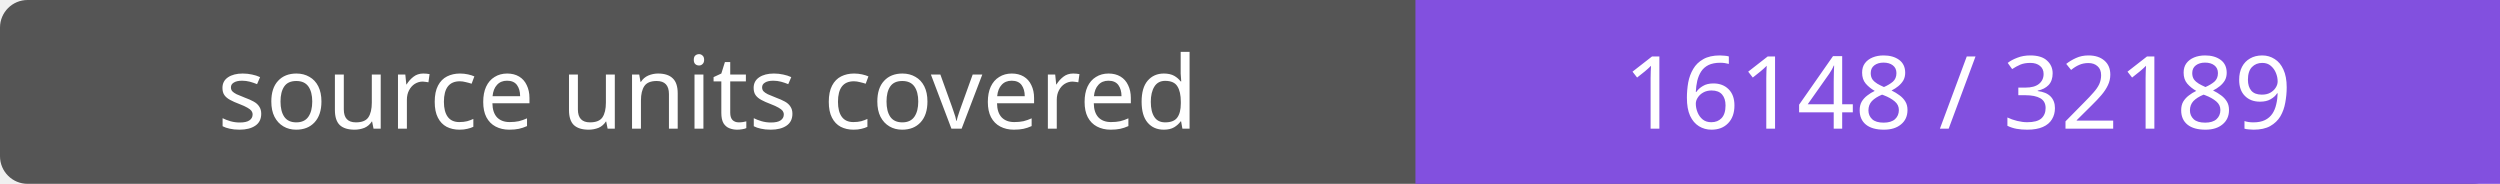
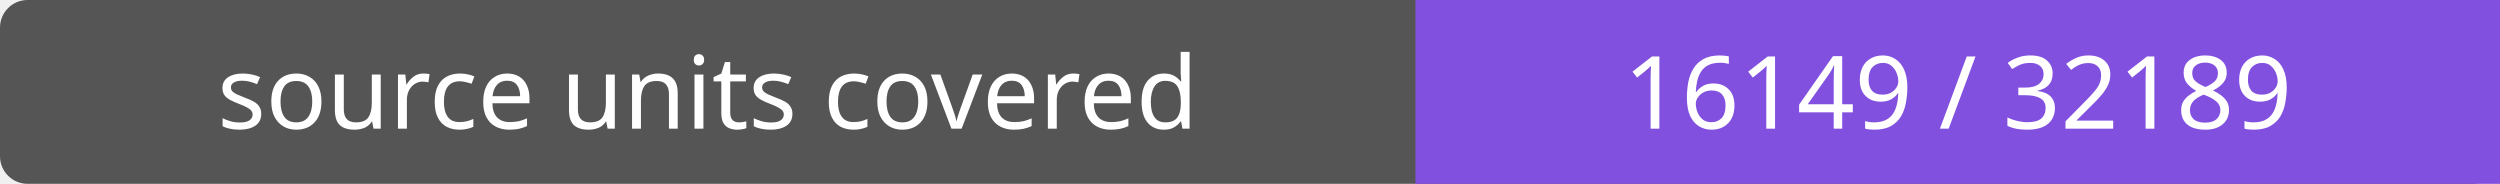
- <svg xmlns="http://www.w3.org/2000/svg" width="272" height="20" role="img" aria-label="source units covered: 16148 / 32189">
+ <svg xmlns="http://www.w3.org/2000/svg" width="272" height="20" role="img" aria-label="source units covered: 16149 / 32189">
  <rect width="272" height="20" rx="3" fill="#555" />
  <path fill="#8250df" d="M154 0h118v20H154z" />
  <g fill="#fff" text-anchor="middle" font-family="Verdana,sans-serif" font-size="11">
    <text x="77.0" y="14">source units covered</text>
-     <text x="213.0" y="14">16148 / 32189</text>
+     <text x="213.0" y="14">16149 / 32189</text>
  </g>
</svg>
